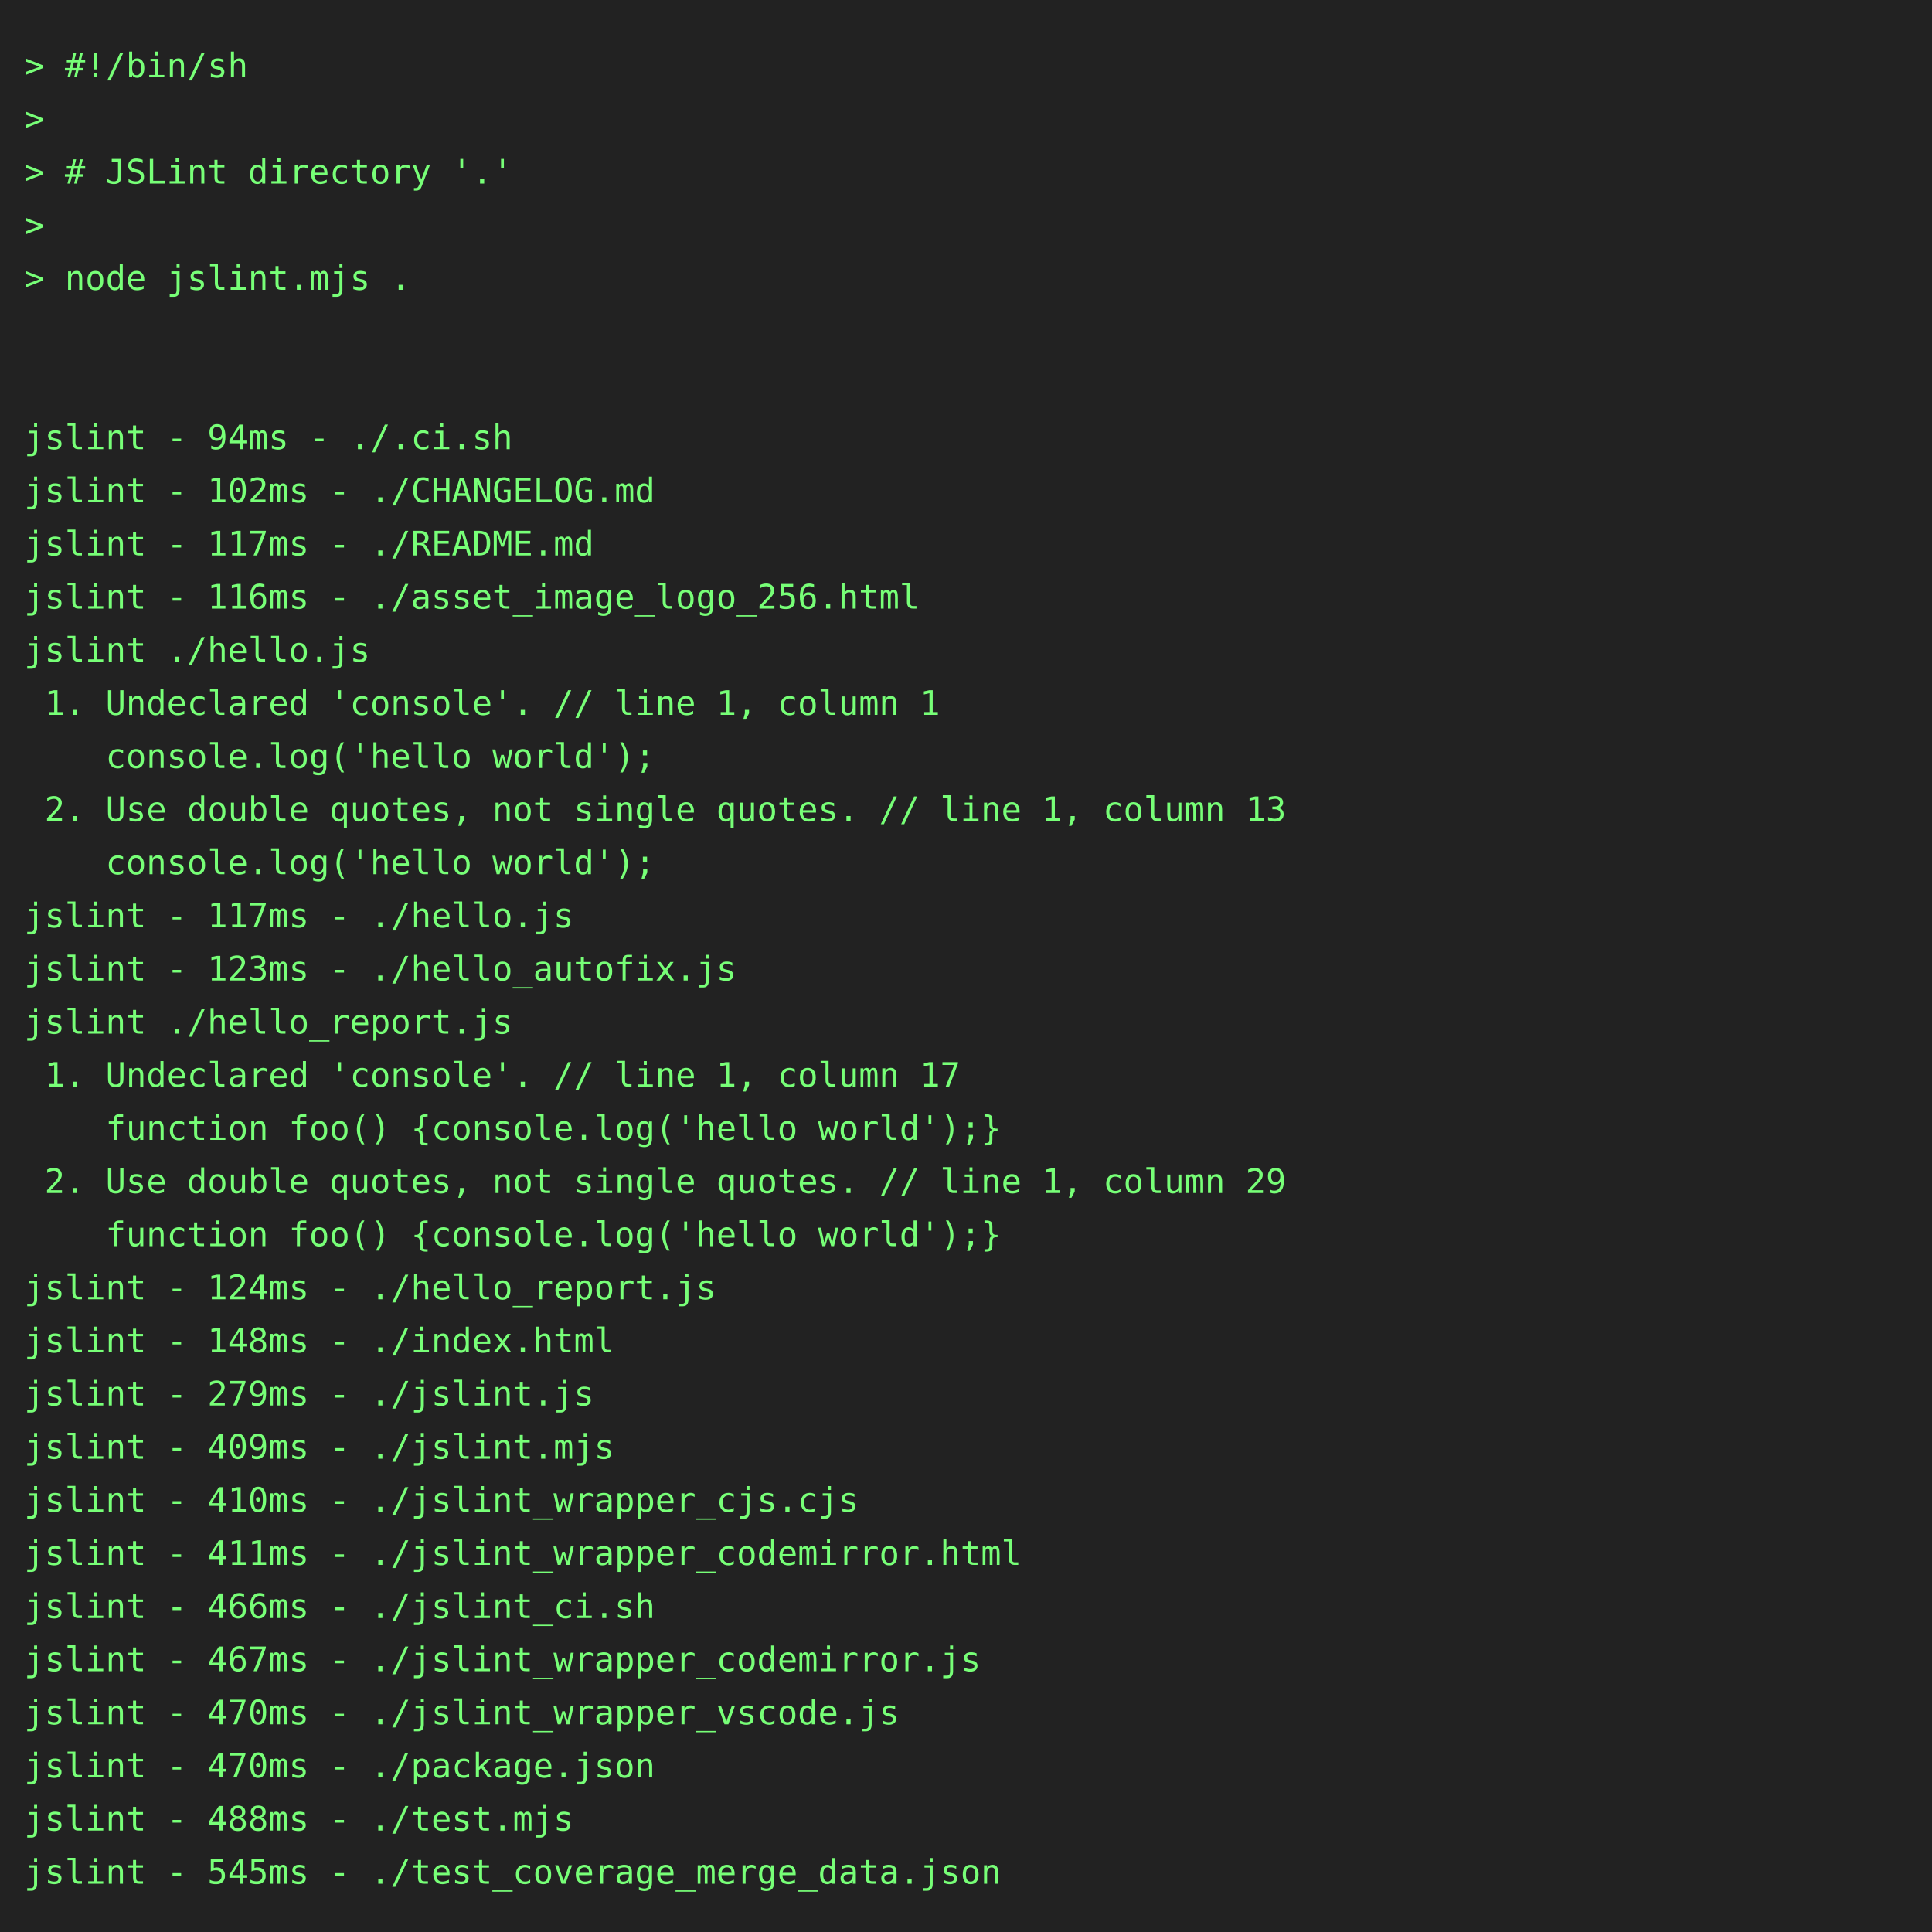
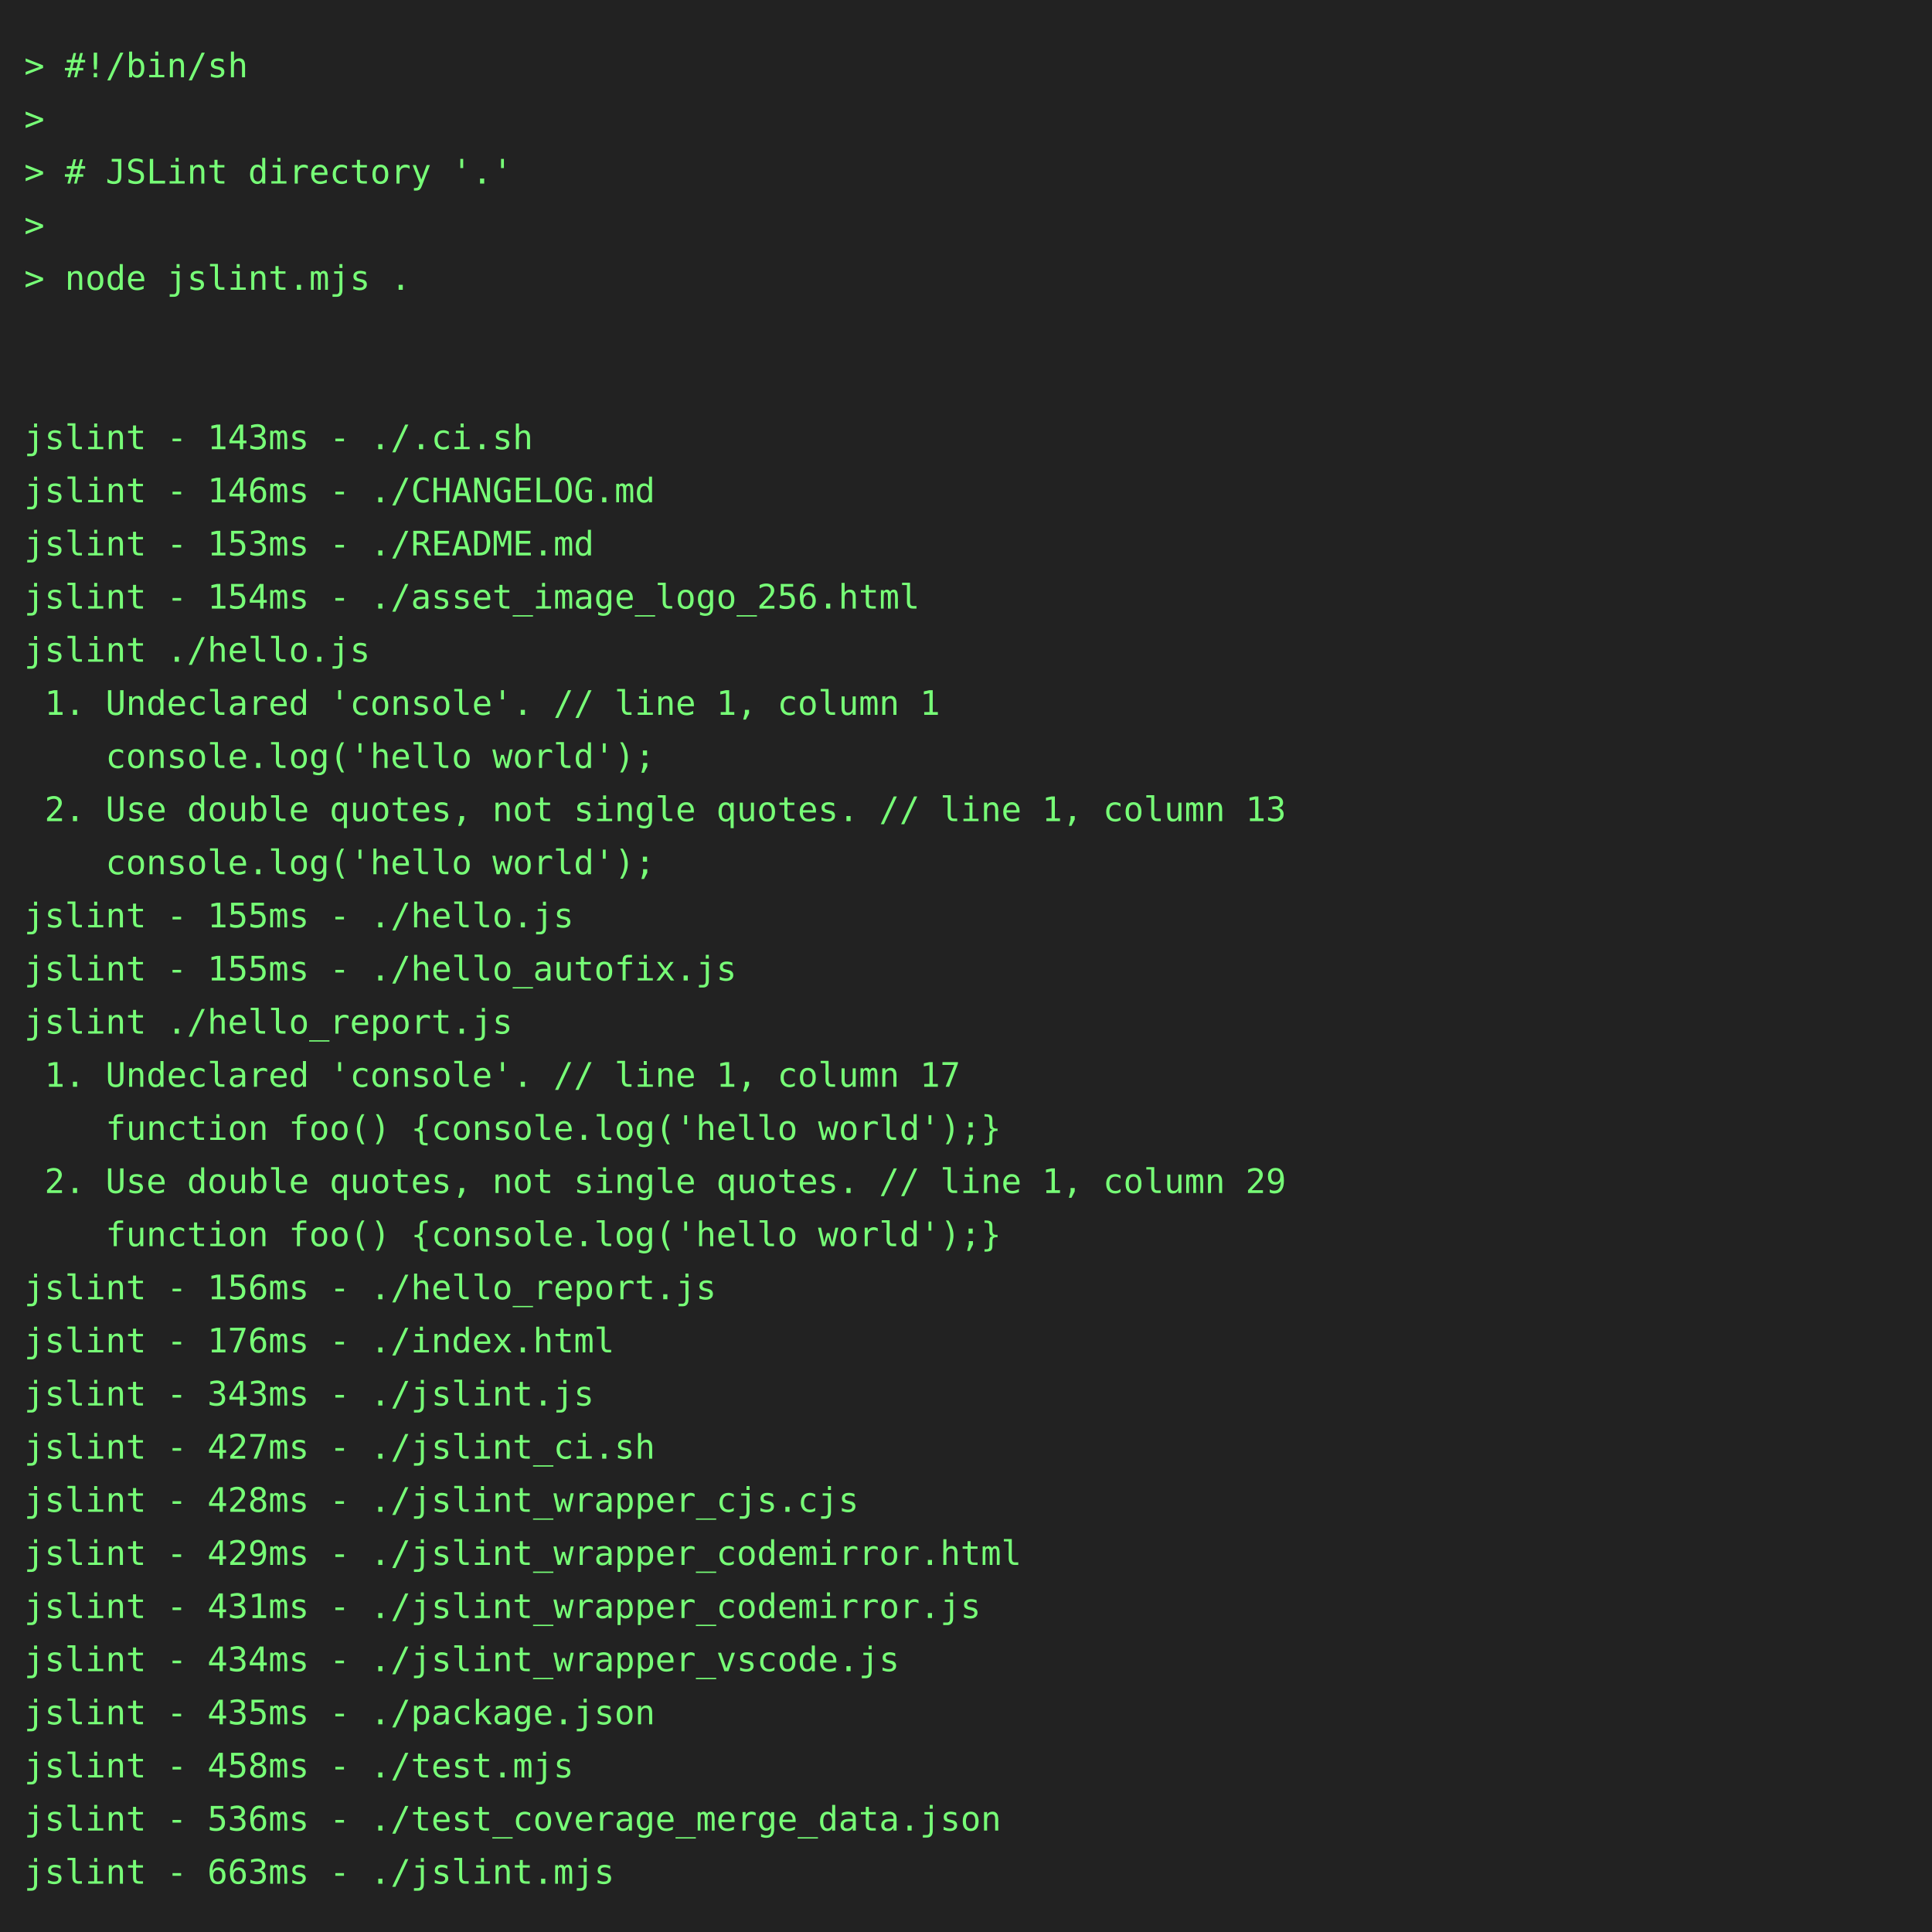
<svg xmlns="http://www.w3.org/2000/svg" height="800" width="800">
  <rect height="800" fill="#222" width="800" />
  <text fill="#7f7" font-family="consolas, menlo, monospace" font-size="14" xml:space="preserve">
    <tspan lengthAdjust="spacingAndGlyphs" textLength="768" x="10" y="32">&gt; #!/bin/sh                                                                                      </tspan>
    <tspan lengthAdjust="spacingAndGlyphs" textLength="768" x="10" y="54">&gt;                                                                                                </tspan>
    <tspan lengthAdjust="spacingAndGlyphs" textLength="768" x="10" y="76">&gt; # JSLint directory '.'                                                                         </tspan>
    <tspan lengthAdjust="spacingAndGlyphs" textLength="768" x="10" y="98">&gt;                                                                                                </tspan>
    <tspan lengthAdjust="spacingAndGlyphs" textLength="768" x="10" y="120">&gt; node jslint.mjs .                                                                              </tspan>
    <tspan lengthAdjust="spacingAndGlyphs" textLength="768" x="10" y="142">                                                                                                 </tspan>
    <tspan lengthAdjust="spacingAndGlyphs" textLength="768" x="10" y="164">                                                                                                 </tspan>
-     <tspan lengthAdjust="spacingAndGlyphs" textLength="768" x="10" y="186">jslint - 94ms - ./.ci.sh                                                                         </tspan>
-     <tspan lengthAdjust="spacingAndGlyphs" textLength="768" x="10" y="208">jslint - 102ms - ./CHANGELOG.md                                                                  </tspan>
-     <tspan lengthAdjust="spacingAndGlyphs" textLength="768" x="10" y="230">jslint - 117ms - ./README.md                                                                     </tspan>
-     <tspan lengthAdjust="spacingAndGlyphs" textLength="768" x="10" y="252">jslint - 116ms - ./asset_image_logo_256.html                                                     </tspan>
+     <tspan lengthAdjust="spacingAndGlyphs" textLength="768" x="10" y="186">jslint - 143ms - ./.ci.sh                                                                        </tspan>
+     <tspan lengthAdjust="spacingAndGlyphs" textLength="768" x="10" y="208">jslint - 146ms - ./CHANGELOG.md                                                                  </tspan>
+     <tspan lengthAdjust="spacingAndGlyphs" textLength="768" x="10" y="230">jslint - 153ms - ./README.md                                                                     </tspan>
+     <tspan lengthAdjust="spacingAndGlyphs" textLength="768" x="10" y="252">jslint - 154ms - ./asset_image_logo_256.html                                                     </tspan>
    <tspan lengthAdjust="spacingAndGlyphs" textLength="768" x="10" y="274">jslint ./hello.js                                                                                </tspan>
    <tspan lengthAdjust="spacingAndGlyphs" textLength="768" x="10" y="296"> 1. Undeclared 'console'. // line 1, column 1                                                    </tspan>
    <tspan lengthAdjust="spacingAndGlyphs" textLength="768" x="10" y="318">    console.log('hello world');                                                                  </tspan>
    <tspan lengthAdjust="spacingAndGlyphs" textLength="768" x="10" y="340"> 2. Use double quotes, not single quotes. // line 1, column 13                                   </tspan>
    <tspan lengthAdjust="spacingAndGlyphs" textLength="768" x="10" y="362">    console.log('hello world');                                                                  </tspan>
-     <tspan lengthAdjust="spacingAndGlyphs" textLength="768" x="10" y="384">jslint - 117ms - ./hello.js                                                                      </tspan>
-     <tspan lengthAdjust="spacingAndGlyphs" textLength="768" x="10" y="406">jslint - 123ms - ./hello_autofix.js                                                              </tspan>
+     <tspan lengthAdjust="spacingAndGlyphs" textLength="768" x="10" y="384">jslint - 155ms - ./hello.js                                                                      </tspan>
+     <tspan lengthAdjust="spacingAndGlyphs" textLength="768" x="10" y="406">jslint - 155ms - ./hello_autofix.js                                                              </tspan>
    <tspan lengthAdjust="spacingAndGlyphs" textLength="768" x="10" y="428">jslint ./hello_report.js                                                                         </tspan>
    <tspan lengthAdjust="spacingAndGlyphs" textLength="768" x="10" y="450"> 1. Undeclared 'console'. // line 1, column 17                                                   </tspan>
    <tspan lengthAdjust="spacingAndGlyphs" textLength="768" x="10" y="472">    function foo() {console.log('hello world');}                                                 </tspan>
    <tspan lengthAdjust="spacingAndGlyphs" textLength="768" x="10" y="494"> 2. Use double quotes, not single quotes. // line 1, column 29                                   </tspan>
    <tspan lengthAdjust="spacingAndGlyphs" textLength="768" x="10" y="516">    function foo() {console.log('hello world');}                                                 </tspan>
-     <tspan lengthAdjust="spacingAndGlyphs" textLength="768" x="10" y="538">jslint - 124ms - ./hello_report.js                                                               </tspan>
-     <tspan lengthAdjust="spacingAndGlyphs" textLength="768" x="10" y="560">jslint - 148ms - ./index.html                                                                    </tspan>
-     <tspan lengthAdjust="spacingAndGlyphs" textLength="768" x="10" y="582">jslint - 279ms - ./jslint.js                                                                     </tspan>
-     <tspan lengthAdjust="spacingAndGlyphs" textLength="768" x="10" y="604">jslint - 409ms - ./jslint.mjs                                                                    </tspan>
-     <tspan lengthAdjust="spacingAndGlyphs" textLength="768" x="10" y="626">jslint - 410ms - ./jslint_wrapper_cjs.cjs                                                        </tspan>
-     <tspan lengthAdjust="spacingAndGlyphs" textLength="768" x="10" y="648">jslint - 411ms - ./jslint_wrapper_codemirror.html                                                </tspan>
-     <tspan lengthAdjust="spacingAndGlyphs" textLength="768" x="10" y="670">jslint - 466ms - ./jslint_ci.sh                                                                  </tspan>
-     <tspan lengthAdjust="spacingAndGlyphs" textLength="768" x="10" y="692">jslint - 467ms - ./jslint_wrapper_codemirror.js                                                  </tspan>
-     <tspan lengthAdjust="spacingAndGlyphs" textLength="768" x="10" y="714">jslint - 470ms - ./jslint_wrapper_vscode.js                                                      </tspan>
-     <tspan lengthAdjust="spacingAndGlyphs" textLength="768" x="10" y="736">jslint - 470ms - ./package.json                                                                  </tspan>
-     <tspan lengthAdjust="spacingAndGlyphs" textLength="768" x="10" y="758">jslint - 488ms - ./test.mjs                                                                      </tspan>
-     <tspan lengthAdjust="spacingAndGlyphs" textLength="768" x="10" y="780">jslint - 545ms - ./test_coverage_merge_data.json                                                 </tspan>
+     <tspan lengthAdjust="spacingAndGlyphs" textLength="768" x="10" y="538">jslint - 156ms - ./hello_report.js                                                               </tspan>
+     <tspan lengthAdjust="spacingAndGlyphs" textLength="768" x="10" y="560">jslint - 176ms - ./index.html                                                                    </tspan>
+     <tspan lengthAdjust="spacingAndGlyphs" textLength="768" x="10" y="582">jslint - 343ms - ./jslint.js                                                                     </tspan>
+     <tspan lengthAdjust="spacingAndGlyphs" textLength="768" x="10" y="604">jslint - 427ms - ./jslint_ci.sh                                                                  </tspan>
+     <tspan lengthAdjust="spacingAndGlyphs" textLength="768" x="10" y="626">jslint - 428ms - ./jslint_wrapper_cjs.cjs                                                        </tspan>
+     <tspan lengthAdjust="spacingAndGlyphs" textLength="768" x="10" y="648">jslint - 429ms - ./jslint_wrapper_codemirror.html                                                </tspan>
+     <tspan lengthAdjust="spacingAndGlyphs" textLength="768" x="10" y="670">jslint - 431ms - ./jslint_wrapper_codemirror.js                                                  </tspan>
+     <tspan lengthAdjust="spacingAndGlyphs" textLength="768" x="10" y="692">jslint - 434ms - ./jslint_wrapper_vscode.js                                                      </tspan>
+     <tspan lengthAdjust="spacingAndGlyphs" textLength="768" x="10" y="714">jslint - 435ms - ./package.json                                                                  </tspan>
+     <tspan lengthAdjust="spacingAndGlyphs" textLength="768" x="10" y="736">jslint - 458ms - ./test.mjs                                                                      </tspan>
+     <tspan lengthAdjust="spacingAndGlyphs" textLength="768" x="10" y="758">jslint - 536ms - ./test_coverage_merge_data.json                                                 </tspan>
+     <tspan lengthAdjust="spacingAndGlyphs" textLength="768" x="10" y="780">jslint - 663ms - ./jslint.mjs                                                                    </tspan>
  </text>
</svg>
